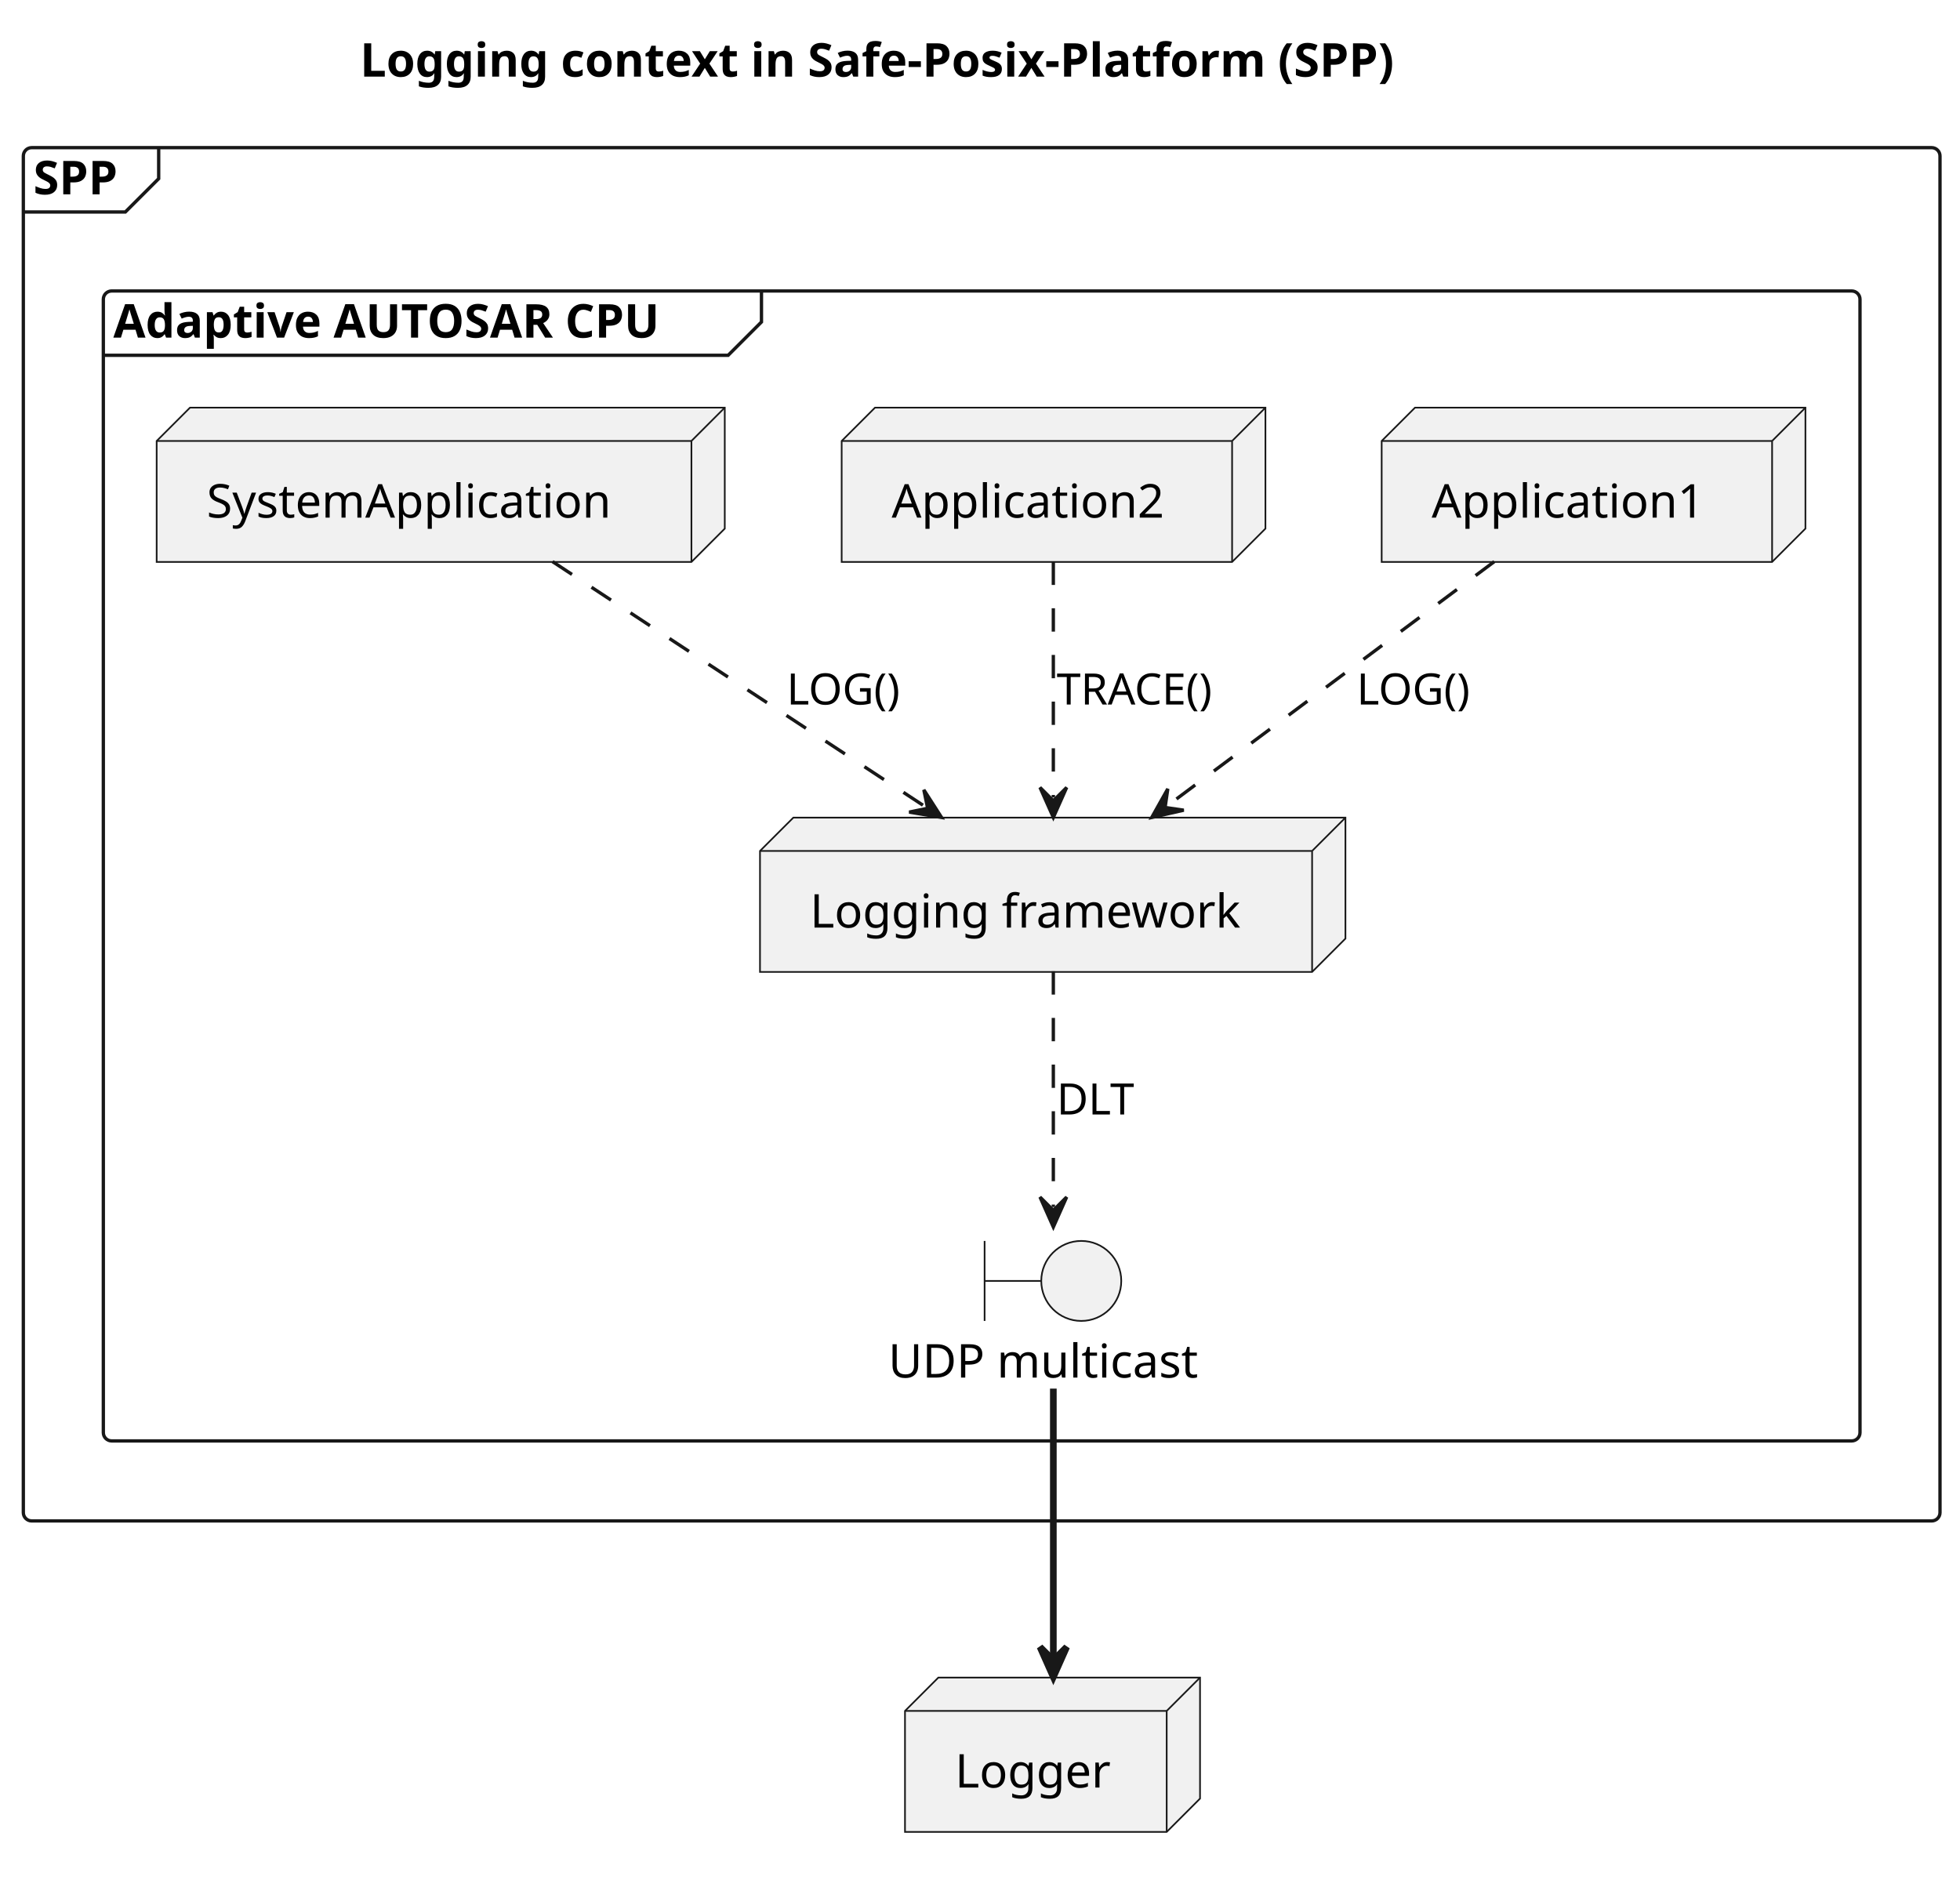
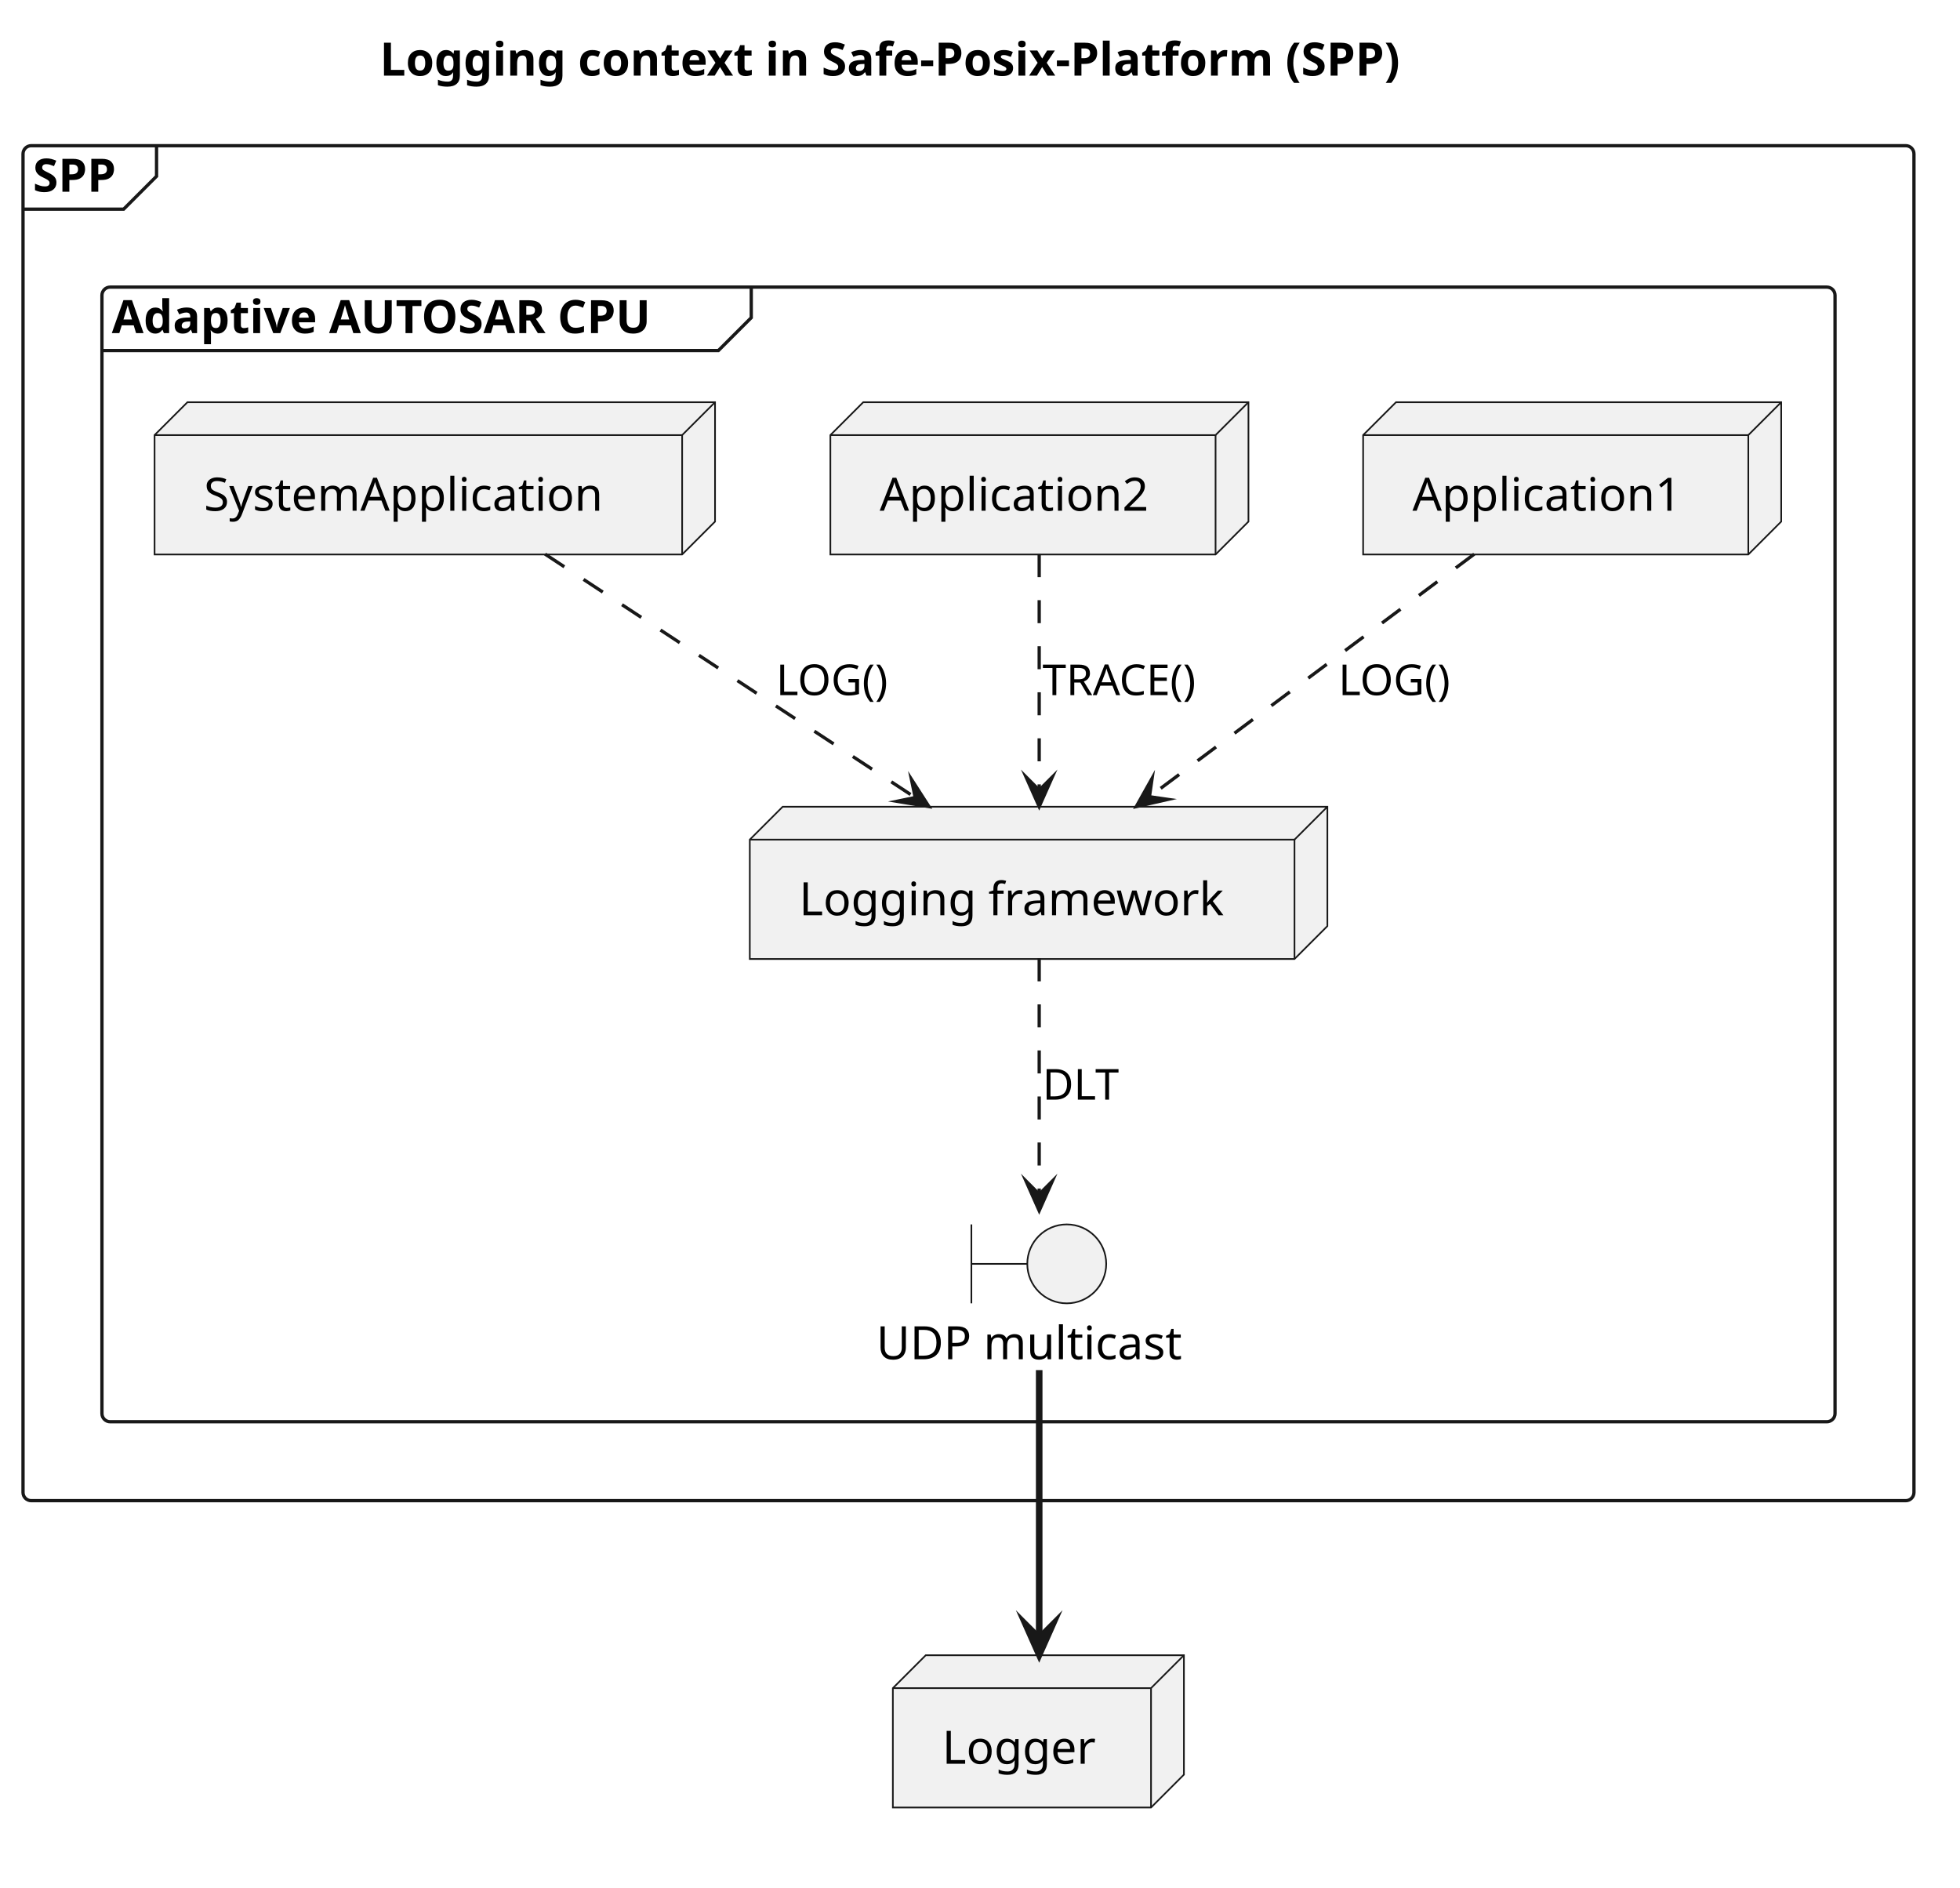
- <svg xmlns="http://www.w3.org/2000/svg" contentStyleType="text/css" data-diagram-type="DESCRIPTION" height="566px" preserveAspectRatio="none" style="width:588px;height:566px;background:#FFFFFF;" version="1.1" viewBox="0 0 588 566" width="588px" zoomAndPan="magnify">
+ <svg xmlns="http://www.w3.org/2000/svg" version="1.1" data-diagram-type="DESCRIPTION" style="width:596px;height:574px;background:#FFFFFF;" width="596px" height="574px" viewBox="0 0 596 574" zoomAndPan="magnify" preserveAspectRatio="none" contentStyleType="text/css">
  <defs />
-   <g>
-     <text fill="#000000" font-family="sans-serif" font-size="14" font-weight="bold" lengthAdjust="spacing" textLength="358.005" x="107.998" y="22.995">Logging context in Safe-Posix-Platform (SPP)</text>
-     <g id="cluster_SPP">
-       <rect fill="transparent" height="412" rx="2.5" ry="2.5" style="stroke:#181818;stroke-width:1;" width="575" x="7" y="44.297" />
-       <path d="M47.605,44.297 L47.605,53.594 L37.605,63.594 L7,63.594 " fill="transparent" style="stroke:#181818;stroke-width:1;" />
-       <text fill="#000000" font-family="sans-serif" font-size="14" font-weight="bold" lengthAdjust="spacing" textLength="30.605" x="10" y="58.292">SPP</text>
+   <g font-family="sans-serif" lengthAdjust="spacing">
+     <g class="title" data-source-line="1">
+       <text x="115.498" y="22.995" fill="#000" font-size="14" textLength="358.005" font-weight="700">Logging context in Safe-Posix-Platform (SPP)</text>
    </g>
-     <g id="cluster_Adaptive AUTOSAR CPU">
-       <rect fill="transparent" height="345" rx="2.5" ry="2.5" style="stroke:#181818;stroke-width:1;" width="527" x="31" y="87.297" />
-       <path d="M228.441,87.297 L228.441,96.594 L218.441,106.594 L31,106.594 " fill="transparent" style="stroke:#181818;stroke-width:1;" />
-       <text fill="#000000" font-family="sans-serif" font-size="14" font-weight="bold" lengthAdjust="spacing" textLength="187.441" x="34" y="101.292">Adaptive AUTOSAR CPU</text>
+     <g class="cluster" data-qualified-name="SPP" id="ent0001" data-source-line="2">
+       <rect x="7" y="44.297" width="575" height="412" fill="none" style="stroke:#181818;stroke-width:1;" rx="2.5" ry="2.5" />
+       <path d="M47.604,44.297 L47.604,53.594 L37.604,63.594 L7,63.594" style="stroke:#181818;stroke-width:1;" fill="none" />
+       <text x="10" y="58.292" fill="#000" font-size="14" textLength="30.604" font-weight="700">SPP</text>
    </g>
-     <g id="elem_Application1">
-       <polygon fill="#F1F1F1" points="414.5,132.297,424.5,122.297,541.631,122.297,541.631,158.594,531.631,168.594,414.5,168.594,414.5,132.297" style="stroke:#181818;stroke-width:0.5;" />
-       <line style="stroke:#181818;stroke-width:0.5;" x1="531.631" x2="541.631" y1="132.297" y2="122.297" />
-       <line style="stroke:#181818;stroke-width:0.5;" x1="414.5" x2="531.631" y1="132.297" y2="132.297" />
-       <line style="stroke:#181818;stroke-width:0.5;" x1="531.631" x2="531.631" y1="132.297" y2="168.594" />
-       <text fill="#000000" font-family="sans-serif" font-size="14" lengthAdjust="spacing" textLength="87.131" x="429.5" y="155.292">Application1</text>
+     <g class="cluster" data-qualified-name="SPP.Adaptive AUTOSAR CPU" id="ent0002" data-source-line="4">
+       <rect x="31" y="87.297" width="527" height="345" fill="none" style="stroke:#181818;stroke-width:1;" rx="2.5" ry="2.5" />
+       <path d="M228.441,87.297 L228.441,96.594 L218.441,106.594 L31,106.594" style="stroke:#181818;stroke-width:1;" fill="none" />
+       <text x="34" y="101.292" fill="#000" font-size="14" textLength="187.441" font-weight="700">Adaptive AUTOSAR CPU</text>
    </g>
-     <g id="elem_Application2">
-       <polygon fill="#F1F1F1" points="252.5,132.297,262.5,122.297,379.631,122.297,379.631,158.594,369.631,168.594,252.5,168.594,252.5,132.297" style="stroke:#181818;stroke-width:0.5;" />
-       <line style="stroke:#181818;stroke-width:0.5;" x1="369.631" x2="379.631" y1="132.297" y2="122.297" />
-       <line style="stroke:#181818;stroke-width:0.5;" x1="252.5" x2="369.631" y1="132.297" y2="132.297" />
-       <line style="stroke:#181818;stroke-width:0.5;" x1="369.631" x2="369.631" y1="132.297" y2="168.594" />
-       <text fill="#000000" font-family="sans-serif" font-size="14" lengthAdjust="spacing" textLength="87.131" x="267.5" y="155.292">Application2</text>
+     <g class="entity" data-qualified-name="SPP.Adaptive AUTOSAR CPU.Application1" id="ent0003" data-source-line="5">
+       <polygon points="414.5,132.297,424.5,122.297,541.631,122.297,541.631,158.594,531.631,168.594,414.5,168.594,414.5,132.297" fill="#F1F1F1" style="stroke:#181818;stroke-width:0.5;stroke-linejoin:miter;stroke-miterlimit:10;" />
+       <line x1="531.631" y1="132.297" x2="541.631" y2="122.297" style="stroke:#181818;stroke-width:0.5;" />
+       <line x1="414.5" y1="132.297" x2="531.631" y2="132.297" style="stroke:#181818;stroke-width:0.5;" />
+       <line x1="531.631" y1="132.297" x2="531.631" y2="168.594" style="stroke:#181818;stroke-width:0.5;" />
+       <text x="429.5" y="155.292" fill="#000" font-size="14" textLength="87.131">Application1</text>
    </g>
-     <g id="elem_SystemApplication">
-       <polygon fill="#F1F1F1" points="47,132.297,57,122.297,217.43,122.297,217.43,158.594,207.43,168.594,47,168.594,47,132.297" style="stroke:#181818;stroke-width:0.5;" />
-       <line style="stroke:#181818;stroke-width:0.5;" x1="207.43" x2="217.43" y1="132.297" y2="122.297" />
-       <line style="stroke:#181818;stroke-width:0.5;" x1="47" x2="207.43" y1="132.297" y2="132.297" />
-       <line style="stroke:#181818;stroke-width:0.5;" x1="207.43" x2="207.43" y1="132.297" y2="168.594" />
-       <text fill="#000000" font-family="sans-serif" font-size="14" lengthAdjust="spacing" textLength="130.43" x="62" y="155.292">SystemApplication</text>
+     <g class="entity" data-qualified-name="SPP.Adaptive AUTOSAR CPU.Application2" id="ent0004" data-source-line="6">
+       <polygon points="252.5,132.297,262.5,122.297,379.631,122.297,379.631,158.594,369.631,168.594,252.5,168.594,252.5,132.297" fill="#F1F1F1" style="stroke:#181818;stroke-width:0.5;stroke-linejoin:miter;stroke-miterlimit:10;" />
+       <line x1="369.631" y1="132.297" x2="379.631" y2="122.297" style="stroke:#181818;stroke-width:0.5;" />
+       <line x1="252.5" y1="132.297" x2="369.631" y2="132.297" style="stroke:#181818;stroke-width:0.5;" />
+       <line x1="369.631" y1="132.297" x2="369.631" y2="168.594" style="stroke:#181818;stroke-width:0.5;" />
+       <text x="267.5" y="155.292" fill="#000" font-size="14" textLength="87.131">Application2</text>
    </g>
-     <g id="elem_DataRouter">
-       <polygon fill="#F1F1F1" points="228,255.297,238,245.297,403.632,245.297,403.632,281.594,393.632,291.594,228,291.594,228,255.297" style="stroke:#181818;stroke-width:0.5;" />
-       <line style="stroke:#181818;stroke-width:0.5;" x1="393.632" x2="403.632" y1="255.297" y2="245.297" />
-       <line style="stroke:#181818;stroke-width:0.5;" x1="228" x2="393.632" y1="255.297" y2="255.297" />
-       <line style="stroke:#181818;stroke-width:0.5;" x1="393.632" x2="393.632" y1="255.297" y2="291.594" />
-       <text fill="#000000" font-family="sans-serif" font-size="14" lengthAdjust="spacing" textLength="135.632" x="243" y="278.292">Logging framework</text>
+     <g class="entity" data-qualified-name="SPP.Adaptive AUTOSAR CPU.SystemApplication" id="ent0005" data-source-line="7">
+       <polygon points="47,132.297,57,122.297,217.43,122.297,217.43,158.594,207.43,168.594,47,168.594,47,132.297" fill="#F1F1F1" style="stroke:#181818;stroke-width:0.5;stroke-linejoin:miter;stroke-miterlimit:10;" />
+       <line x1="207.43" y1="132.297" x2="217.43" y2="122.297" style="stroke:#181818;stroke-width:0.5;" />
+       <line x1="47" y1="132.297" x2="207.43" y2="132.297" style="stroke:#181818;stroke-width:0.5;" />
+       <line x1="207.43" y1="132.297" x2="207.43" y2="168.594" style="stroke:#181818;stroke-width:0.5;" />
+       <text x="62" y="155.292" fill="#000" font-size="14" textLength="130.43">SystemApplication</text>
    </g>
-     <g id="elem_UDP">
-       <path d="M295.379,372.297 L295.379,396.297 M295.379,384.297 L312.379,384.297 " fill="transparent" style="stroke:#181818;stroke-width:0.5;" />
-       <ellipse cx="324.379" cy="384.297" fill="#F1F1F1" rx="12" ry="12" style="stroke:#181818;stroke-width:0.5;" />
-       <text fill="#000000" font-family="sans-serif" font-size="14" lengthAdjust="spacing" textLength="98.759" x="266.5" y="413.292">UDP multicast</text>
+     <g class="entity" data-qualified-name="SPP.Adaptive AUTOSAR CPU.DataRouter" id="ent0006" data-source-line="8">
+       <polygon points="228,255.297,238,245.297,403.632,245.297,403.632,281.594,393.632,291.594,228,291.594,228,255.297" fill="#F1F1F1" style="stroke:#181818;stroke-width:0.5;stroke-linejoin:miter;stroke-miterlimit:10;" />
+       <line x1="393.632" y1="255.297" x2="403.632" y2="245.297" style="stroke:#181818;stroke-width:0.5;" />
+       <line x1="228" y1="255.297" x2="393.632" y2="255.297" style="stroke:#181818;stroke-width:0.5;" />
+       <line x1="393.632" y1="255.297" x2="393.632" y2="291.594" style="stroke:#181818;stroke-width:0.5;" />
+       <text x="243" y="278.292" fill="#000" font-size="14" textLength="135.632">Logging framework</text>
    </g>
-     <g id="elem_Logger">
-       <polygon fill="#F1F1F1" points="271.5,513.297,281.5,503.297,360.008,503.297,360.008,539.594,350.008,549.594,271.5,549.594,271.5,513.297" style="stroke:#181818;stroke-width:0.5;" />
-       <line style="stroke:#181818;stroke-width:0.5;" x1="350.008" x2="360.008" y1="513.297" y2="503.297" />
-       <line style="stroke:#181818;stroke-width:0.5;" x1="271.5" x2="350.008" y1="513.297" y2="513.297" />
-       <line style="stroke:#181818;stroke-width:0.5;" x1="350.008" x2="350.008" y1="513.297" y2="549.594" />
-       <text fill="#000000" font-family="sans-serif" font-size="14" lengthAdjust="spacing" textLength="48.508" x="286.5" y="536.292">Logger</text>
+     <g class="entity" data-qualified-name="SPP.Adaptive AUTOSAR CPU.UDP" id="ent0007" data-source-line="9">
+       <path d="M295.379,372.297 L295.379,396.297 M295.379,384.297 L312.379,384.297" style="stroke:#181818;stroke-width:0.5;" fill="none" />
+       <ellipse cx="324.379" cy="384.297" rx="12" ry="12" fill="#F1F1F1" style="stroke:#181818;stroke-width:0.5;" />
+       <text x="266.5" y="413.292" fill="#000" font-size="14" textLength="98.759">UDP multicast</text>
    </g>
-     <g id="link_Application1_DataRouter">
-       <path d="M448.29,168.487 C419.06,190.327 379.497,219.866 350.327,241.656 " fill="transparent" id="Application1-to-DataRouter" style="stroke:#181818;stroke-width:1;stroke-dasharray:7.0,7.0;" />
-       <polygon fill="#181818" points="345.52,245.247,355.124,243.065,349.526,242.255,350.337,236.656,345.52,245.247" style="stroke:#181818;stroke-width:1;" />
-       <text fill="#000000" font-family="sans-serif" font-size="13" lengthAdjust="spacing" textLength="37.692" x="407" y="211.364">LOG()</text>
+     <g class="entity" data-qualified-name="Logger" id="ent0012" data-source-line="18">
+       <polygon points="271.5,513.297,281.5,503.297,360.008,503.297,360.008,539.594,350.008,549.594,271.5,549.594,271.5,513.297" fill="#F1F1F1" style="stroke:#181818;stroke-width:0.5;stroke-linejoin:miter;stroke-miterlimit:10;" />
+       <line x1="350.008" y1="513.297" x2="360.008" y2="503.297" style="stroke:#181818;stroke-width:0.5;" />
+       <line x1="271.5" y1="513.297" x2="350.008" y2="513.297" style="stroke:#181818;stroke-width:0.5;" />
+       <line x1="350.008" y1="513.297" x2="350.008" y2="549.594" style="stroke:#181818;stroke-width:0.5;" />
+       <text x="286.5" y="536.292" fill="#000" font-size="14" textLength="48.508">Logger</text>
    </g>
-     <g id="link_Application2_DataRouter">
-       <path d="M316,168.487 C316,190.327 316,217.457 316,239.247 " fill="transparent" id="Application2-to-DataRouter" style="stroke:#181818;stroke-width:1;stroke-dasharray:7.0,7.0;" />
-       <polygon fill="#181818" points="316,245.247,320,236.247,316,240.247,312,236.247,316,245.247" style="stroke:#181818;stroke-width:1;" />
-       <text fill="#000000" font-family="sans-serif" font-size="13" lengthAdjust="spacing" textLength="53.301" x="317" y="211.364">TRACE()</text>
+     <g class="link" data-entity-1="ent0003" data-entity-2="ent0006" id="lnk8" data-source-line="11" data-link-type="dependency">
+       <path d="M448.29,168.487 C419.06,190.327 378.696,220.465 349.526,242.255" style="stroke:#181818;stroke-width:1;stroke-dasharray:7,7;" fill="none" id="Application1-to-DataRouter" />
+       <polygon points="345.52,245.247,355.124,243.065,349.526,242.255,350.337,236.656,345.52,245.247" fill="#181818" style="stroke:#181818;stroke-width:1;stroke-linejoin:miter;stroke-miterlimit:10;" />
+       <text x="407" y="211.364" fill="#000" font-size="13" textLength="37.692">LOG()</text>
    </g>
-     <g id="link_SystemApplication_DataRouter">
-       <path d="M165.75,168.487 C198.95,190.327 244.327,220.16 277.457,241.95 " fill="transparent" id="SystemApplication-to-DataRouter" style="stroke:#181818;stroke-width:1;stroke-dasharray:7.0,7.0;" />
-       <polygon fill="#181818" points="282.47,245.247,277.149,236.959,278.293,242.499,272.753,243.643,282.47,245.247" style="stroke:#181818;stroke-width:1;" />
-       <text fill="#000000" font-family="sans-serif" font-size="13" lengthAdjust="spacing" textLength="37.692" x="236" y="211.364">LOG()</text>
+     <g class="link" data-entity-1="ent0004" data-entity-2="ent0006" id="lnk9" data-source-line="12" data-link-type="dependency">
+       <path d="M316,168.487 C316,190.327 316,218.457 316,240.247" style="stroke:#181818;stroke-width:1;stroke-dasharray:7,7;" fill="none" id="Application2-to-DataRouter" />
+       <polygon points="316,245.247,320,236.247,316,240.247,312,236.247,316,245.247" fill="#181818" style="stroke:#181818;stroke-width:1;stroke-linejoin:miter;stroke-miterlimit:10;" />
+       <text x="317" y="211.364" fill="#000" font-size="13" textLength="53.301">TRACE()</text>
    </g>
-     <g id="link_DataRouter_UDP">
-       <path d="M316,291.387 C316,313.087 316,340.057 316,362.127 " fill="transparent" id="DataRouter-to-UDP" style="stroke:#181818;stroke-width:1;stroke-dasharray:7.0,7.0;" />
-       <polygon fill="#181818" points="316,368.127,320,359.127,316,363.127,312,359.127,316,368.127" style="stroke:#181818;stroke-width:1;" />
-       <text fill="#000000" font-family="sans-serif" font-size="13" lengthAdjust="spacing" textLength="25.194" x="317" y="334.364">DLT</text>
+     <g class="link" data-entity-1="ent0005" data-entity-2="ent0006" id="lnk10" data-source-line="13" data-link-type="dependency">
+       <path d="M165.75,168.487 C198.95,190.327 245.163,220.709 278.293,242.499" style="stroke:#181818;stroke-width:1;stroke-dasharray:7,7;" fill="none" id="SystemApplication-to-DataRouter" />
+       <polygon points="282.47,245.247,277.149,236.959,278.293,242.499,272.753,243.643,282.47,245.247" fill="#181818" style="stroke:#181818;stroke-width:1;stroke-linejoin:miter;stroke-miterlimit:10;" />
+       <text x="236" y="211.364" fill="#000" font-size="13" textLength="37.692">LOG()</text>
    </g>
-     <g id="link_UDP_Logger">
-       <path d="M316,416.597 C316,441.017 316,473.117 316,497.117 " fill="transparent" id="UDP-to-Logger" style="stroke:#181818;stroke-width:2;" />
-       <polygon fill="#181818" points="316,503.117,320,494.117,316,498.117,312,494.117,316,503.117" style="stroke:#181818;stroke-width:2;" />
+     <g class="link" data-entity-1="ent0006" data-entity-2="ent0007" id="lnk11" data-source-line="14" data-link-type="dependency">
+       <path d="M316,291.387 C316,313.087 316,341.057 316,363.127" style="stroke:#181818;stroke-width:1;stroke-dasharray:7,7;" fill="none" id="DataRouter-to-UDP" />
+       <polygon points="316,368.127,320,359.127,316,363.127,312,359.127,316,368.127" fill="#181818" style="stroke:#181818;stroke-width:1;stroke-linejoin:miter;stroke-miterlimit:10;" />
+       <text x="317" y="334.364" fill="#000" font-size="13" textLength="25.194">DLT</text>
+     </g>
+     <g class="link" data-entity-1="ent0007" data-entity-2="ent0012" id="lnk13" data-source-line="20" data-link-type="dependency">
+       <path d="M316,416.597 C316,441.017 316,474.117 316,498.117" style="stroke:#181818;stroke-width:2;" fill="none" id="UDP-to-Logger" />
+       <polygon points="316,503.117,320,494.117,316,498.117,312,494.117,316,503.117" fill="#181818" style="stroke:#181818;stroke-width:2;stroke-linejoin:miter;stroke-miterlimit:10;" />
    </g>
  </g>
</svg>
